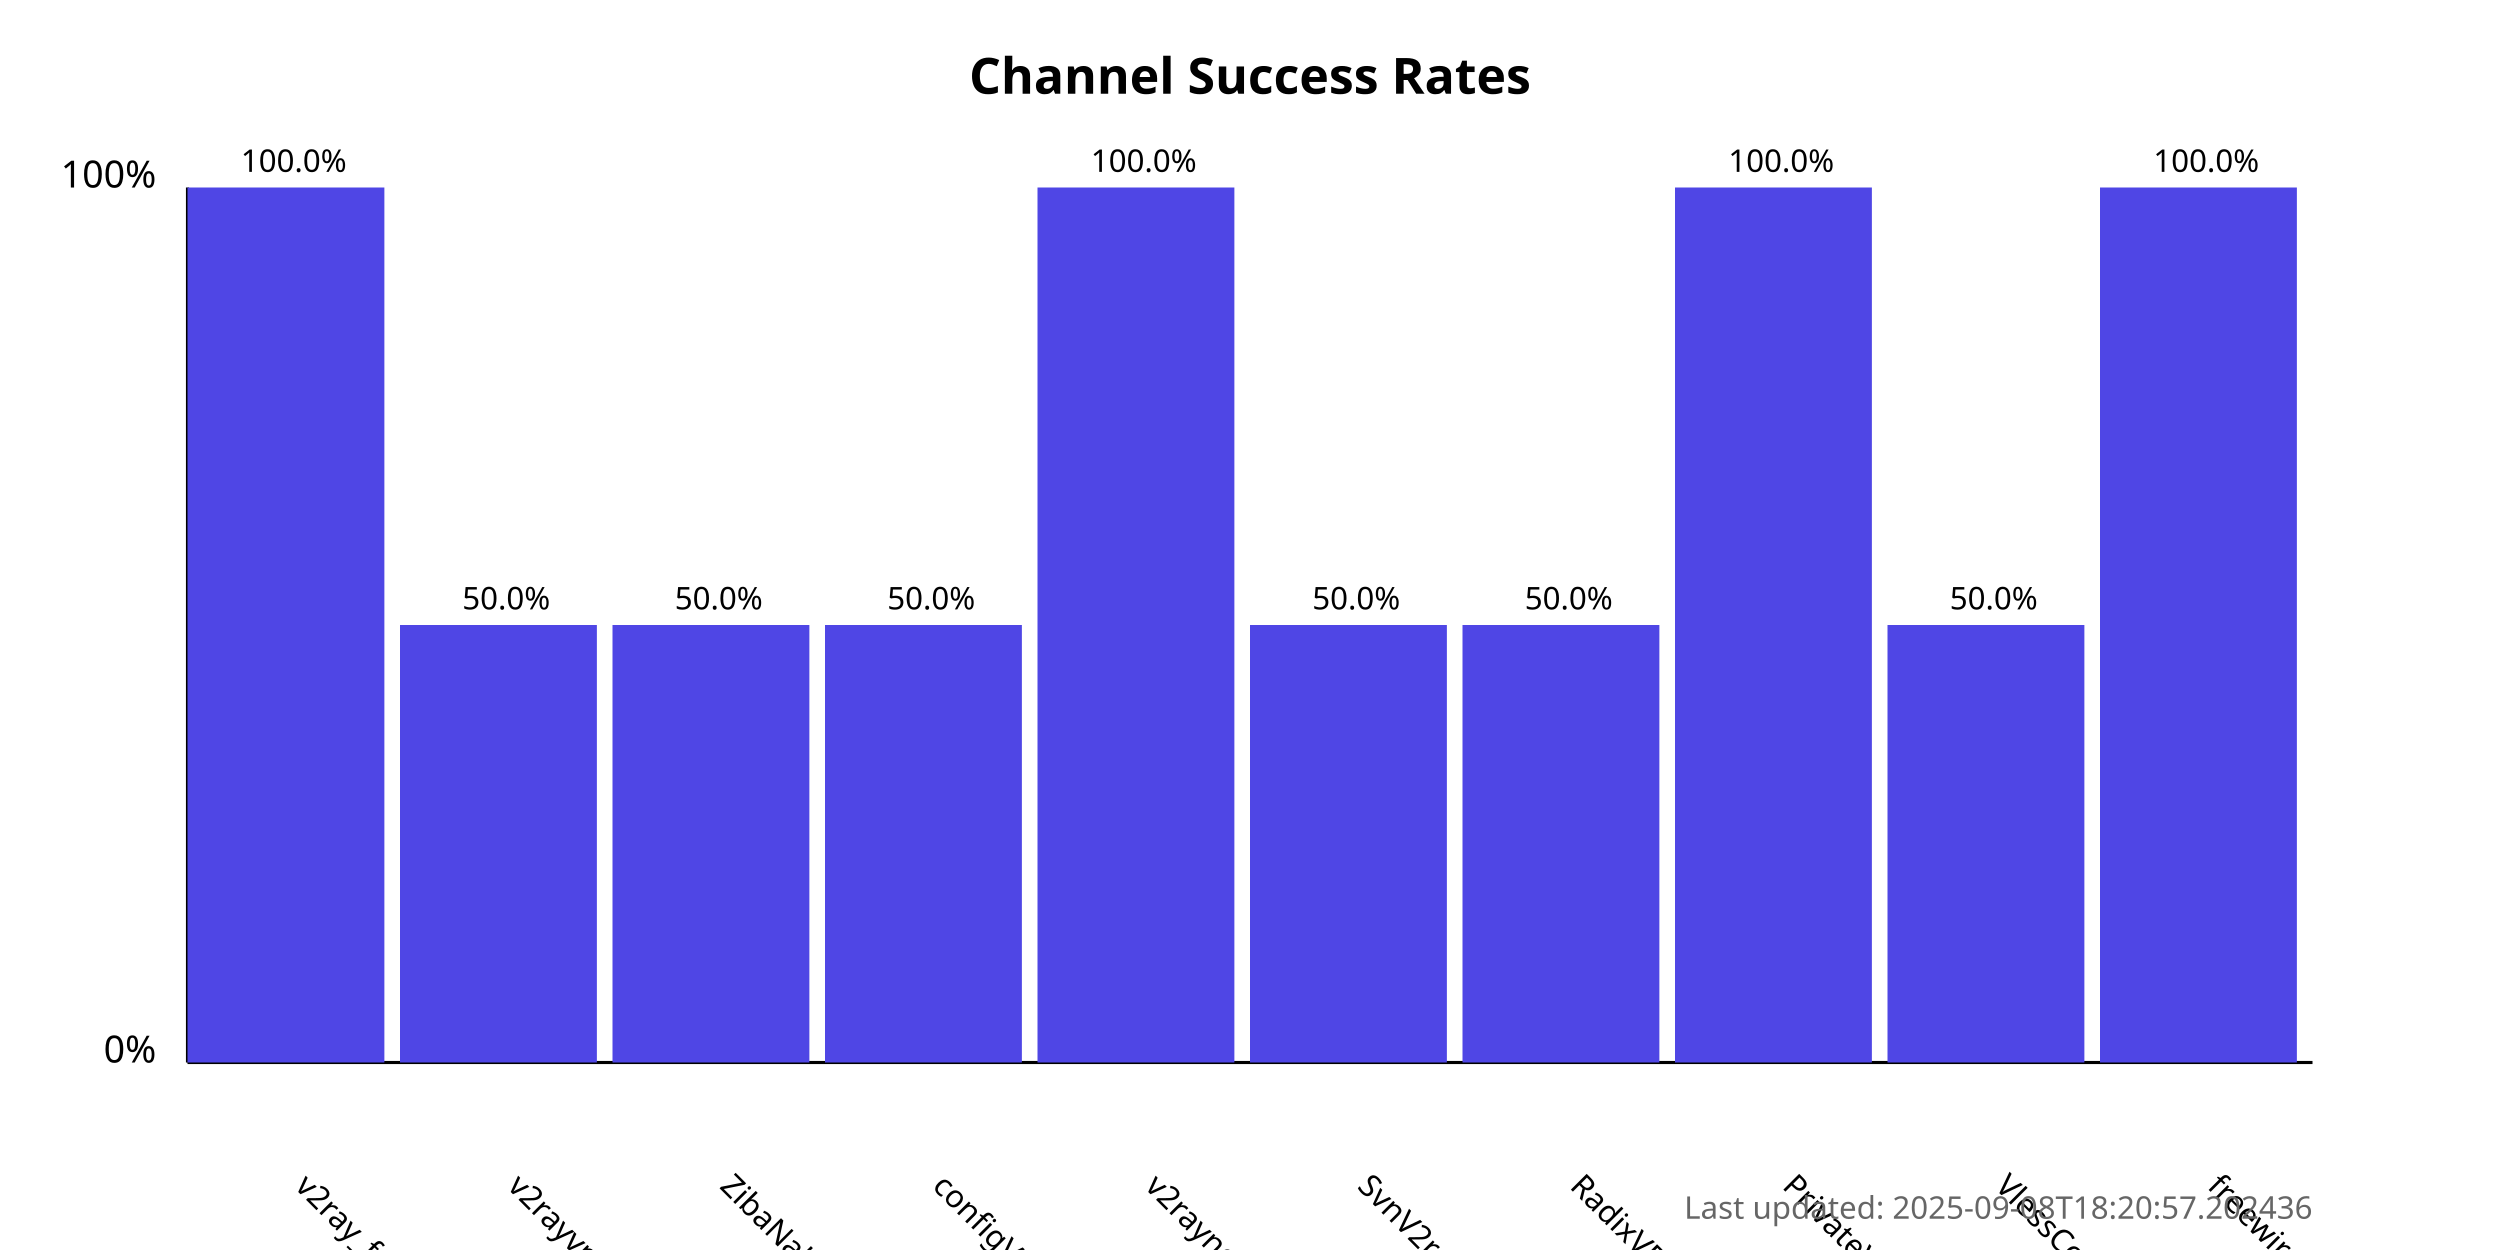
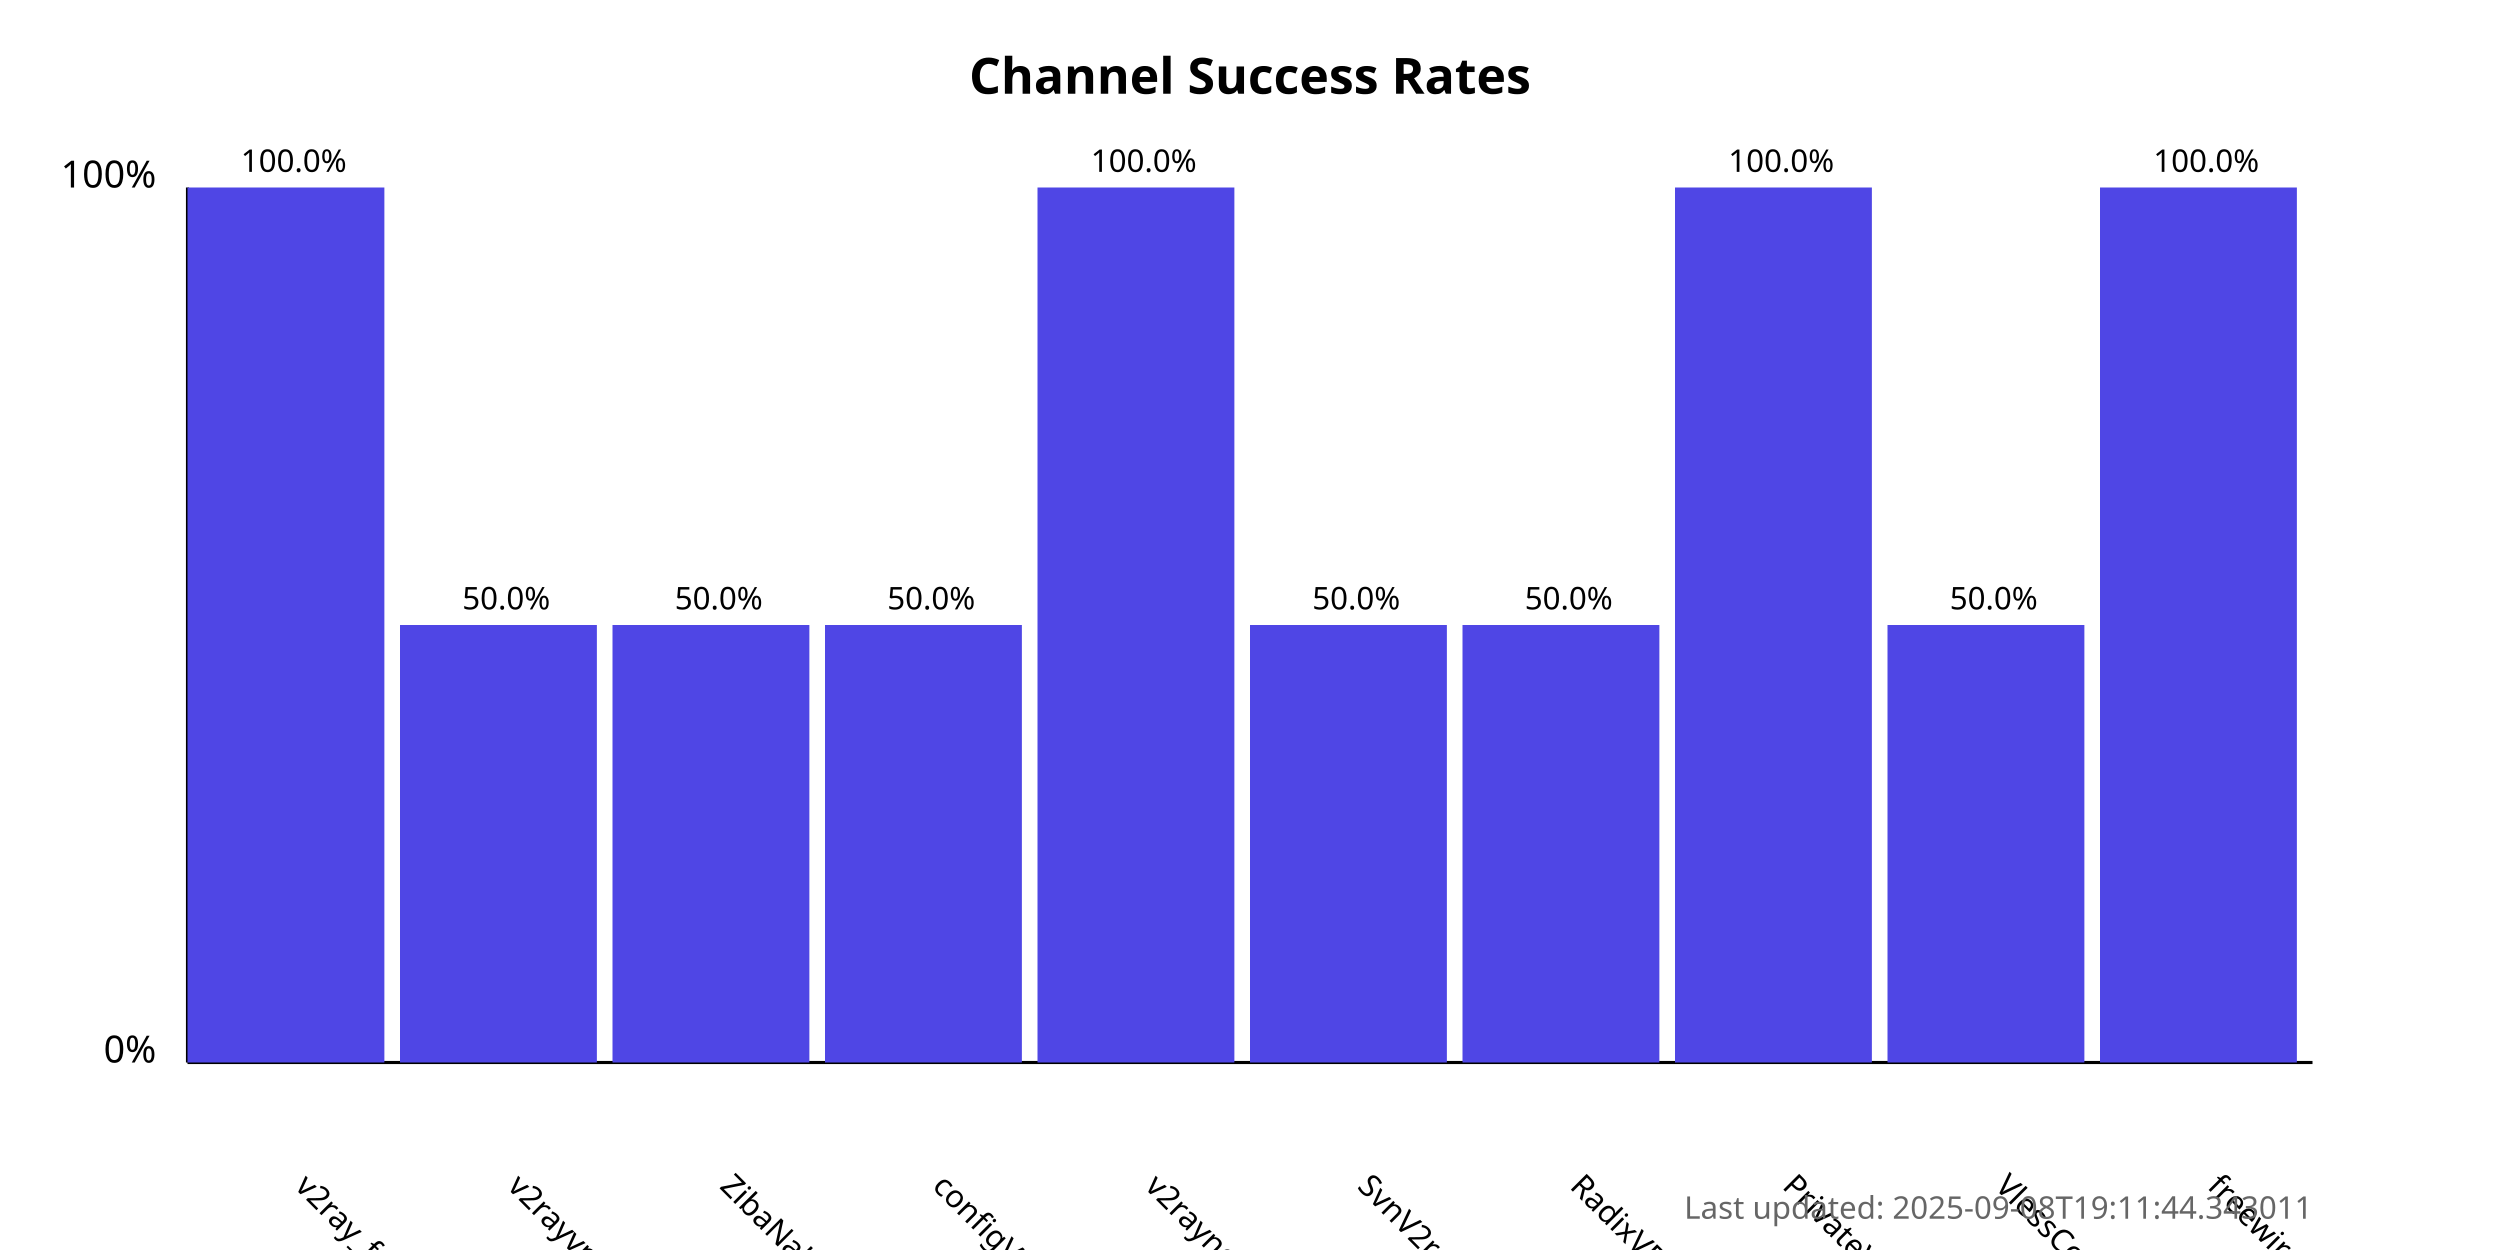
<svg xmlns="http://www.w3.org/2000/svg" width="800" height="400">
  <style>
            .chart-title { font: bold 16px sans-serif; }
            .axis-label { font: 12px sans-serif; }
            .tick-label { font: 10px sans-serif; }
            .bar { fill: #4f46e5; }
            .bar:hover { fill: #6366f1; }
            .timestamp { font: 10px sans-serif; fill: #666; }
        </style>
  <text x="400.0" y="30" text-anchor="middle" class="chart-title">
            Channel Success Rates
        </text>
  <line x1="60" y1="340" x2="60" y2="60" stroke="black" stroke-width="1" />
  <line x1="60" y1="340" x2="740" y2="340" stroke="black" stroke-width="1" />
  <text x="50" y="340" text-anchor="end" class="axis-label">0%</text>
  <text x="50" y="60" text-anchor="end" class="axis-label">100%</text>
  <g>
    <rect x="60" y="60.0" width="63.0" height="280.0" class="bar" />
    <text x="94.0" y="380" transform="rotate(45, 94.0, 380)" text-anchor="start" class="tick-label">
                v2ray_free_conf
            </text>
    <text x="94.0" y="55.0" text-anchor="middle" class="tick-label">
                100.0%
            </text>
  </g>
  <g>
    <rect x="128.0" y="200.0" width="63.0" height="140.0" class="bar" />
    <text x="162.0" y="380" transform="rotate(45, 162.0, 380)" text-anchor="start" class="tick-label">
                v2rayvpno
            </text>
    <text x="162.0" y="195.0" text-anchor="middle" class="tick-label">
                50.0%
            </text>
  </g>
  <g>
    <rect x="196.0" y="200.0" width="63.0" height="140.0" class="bar" />
    <text x="230.0" y="380" transform="rotate(45, 230.0, 380)" text-anchor="start" class="tick-label">
                ZibaNabz
            </text>
    <text x="230.0" y="195.0" text-anchor="middle" class="tick-label">
                50.0%
            </text>
  </g>
  <g>
    <rect x="264.0" y="200.0" width="63.0" height="140.0" class="bar" />
    <text x="298.0" y="380" transform="rotate(45, 298.0, 380)" text-anchor="start" class="tick-label">
                configV2rayForFree
            </text>
    <text x="298.0" y="195.0" text-anchor="middle" class="tick-label">
                50.0%
            </text>
  </g>
  <g>
    <rect x="332.0" y="60.0" width="63.0" height="280.0" class="bar" />
    <text x="366.0" y="380" transform="rotate(45, 366.0, 380)" text-anchor="start" class="tick-label">
                v2rayngvpn
            </text>
    <text x="366.0" y="55.0" text-anchor="middle" class="tick-label">
                100.0%
            </text>
  </g>
  <g>
    <rect x="400.0" y="200.0" width="63.0" height="140.0" class="bar" />
    <text x="434.0" y="380" transform="rotate(45, 434.0, 380)" text-anchor="start" class="tick-label">
                SvnV2ray
            </text>
    <text x="434.0" y="195.0" text-anchor="middle" class="tick-label">
                50.0%
            </text>
  </g>
  <g>
    <rect x="468.0" y="200.0" width="63.0" height="140.0" class="bar" />
    <text x="502.0" y="380" transform="rotate(45, 502.0, 380)" text-anchor="start" class="tick-label">
                RadixVPN
            </text>
    <text x="502.0" y="195.0" text-anchor="middle" class="tick-label">
                50.0%
            </text>
  </g>
  <g>
    <rect x="536.0" y="60.0" width="63.0" height="280.0" class="bar" />
    <text x="570.0" y="380" transform="rotate(45, 570.0, 380)" text-anchor="start" class="tick-label">
                PrivateVPNs
            </text>
    <text x="570.0" y="55.0" text-anchor="middle" class="tick-label">
                100.0%
            </text>
  </g>
  <g>
    <rect x="604.0" y="200.0" width="63.0" height="140.0" class="bar" />
    <text x="638.0" y="380" transform="rotate(45, 638.0, 380)" text-anchor="start" class="tick-label">
                VlessConfig
            </text>
    <text x="638.0" y="195.0" text-anchor="middle" class="tick-label">
                50.0%
            </text>
  </g>
  <g>
    <rect x="672.0" y="60.0" width="63.0" height="280.0" class="bar" />
    <text x="706.0" y="380" transform="rotate(45, 706.0, 380)" text-anchor="start" class="tick-label">
                freewireguard
            </text>
    <text x="706.0" y="55.0" text-anchor="middle" class="tick-label">
                100.0%
            </text>
  </g>
  <text x="740" y="390" text-anchor="end" class="timestamp">
-             Last updated: 2025-09-08T18:20:57.202436
+             Last updated: 2025-09-08T19:11:44.343011
        </text>
</svg>
